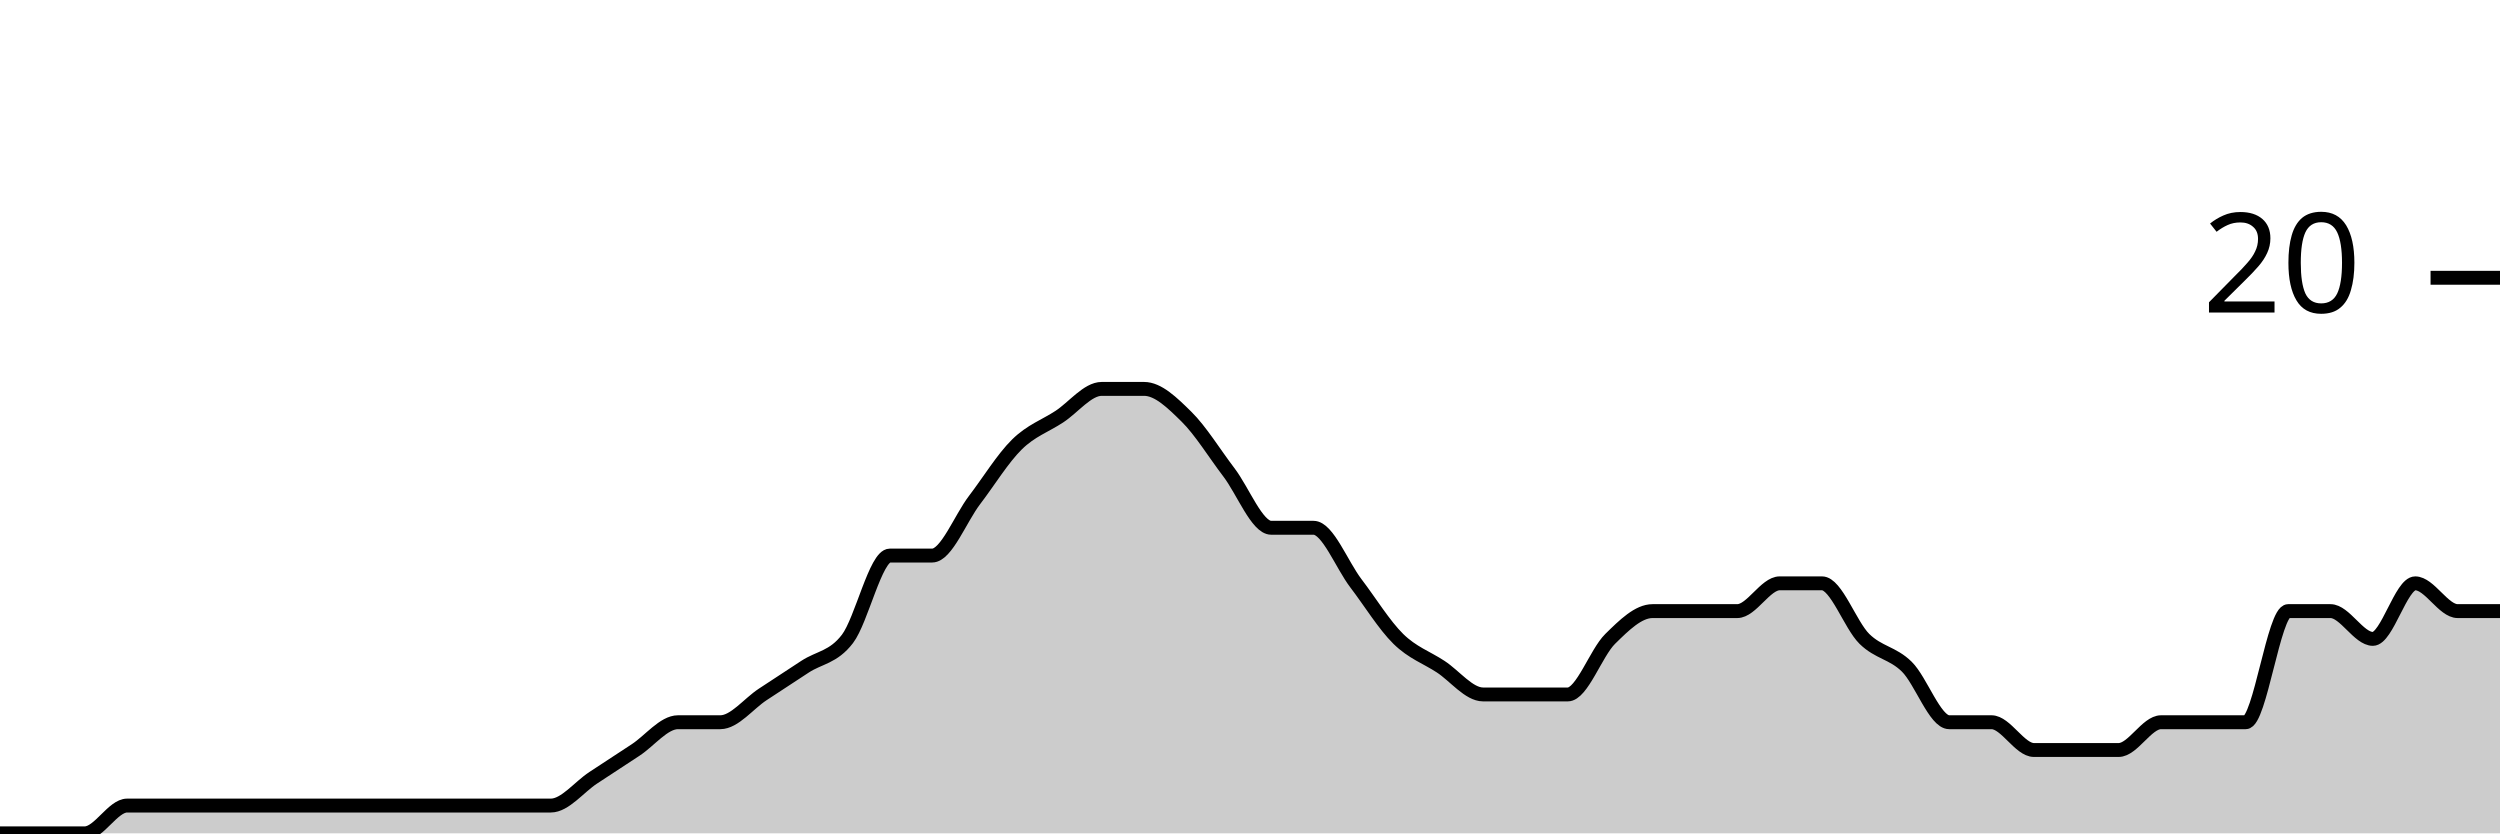
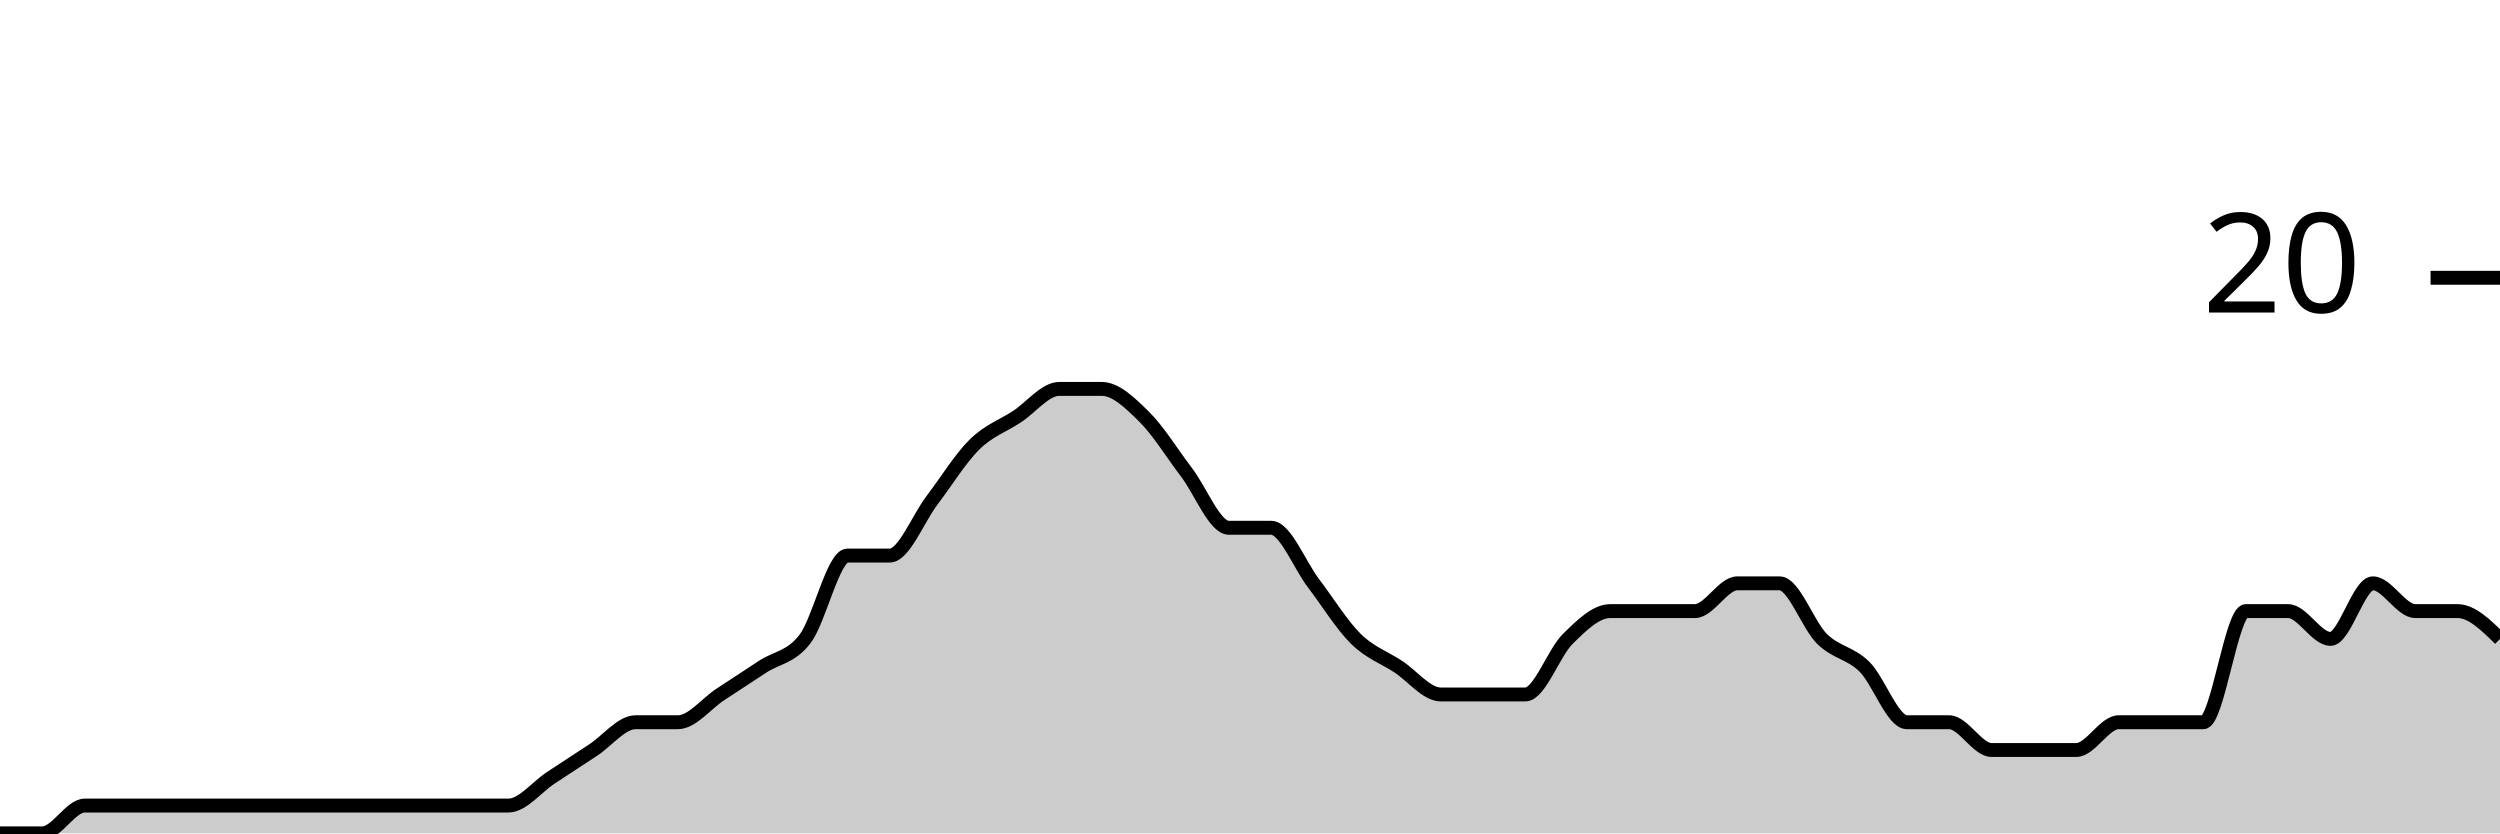
<svg xmlns="http://www.w3.org/2000/svg" viewBox="0 0 180 60">
  <g transform="translate(0,20)">
-     <path class="area" fill="rgba(0, 0, 0, 0.2)" d="M0,40C1.017,40,2.034,40,3.051,40C4.068,40,5.085,40,6.102,40C7.119,40,8.136,38,9.153,38C10.169,38,11.186,38,12.203,38C13.22,38,14.237,38,15.254,38C16.271,38,17.288,38,18.305,38C19.322,38,20.339,38,21.356,38C22.373,38,23.39,38,24.407,38C25.424,38,26.441,38,27.458,38C28.475,38,29.492,38,30.508,38C31.525,38,32.542,38,33.559,38C34.576,38,35.593,38,36.61,38C37.627,38,38.644,38,39.661,38C40.678,38,41.695,36.667,42.712,36C43.729,35.333,44.746,34.667,45.763,34C46.78,33.333,47.797,32,48.814,32C49.831,32,50.847,32,51.864,32C52.881,32,53.898,30.667,54.915,30C55.932,29.333,56.949,28.667,57.966,28C58.983,27.333,60,27.333,61.017,26C62.034,24.667,63.051,20,64.068,20C65.085,20,66.102,20,67.119,20C68.136,20,69.153,17.333,70.169,16C71.186,14.667,72.203,13,73.22,12C74.237,11,75.254,10.667,76.271,10C77.288,9.333,78.305,8,79.322,8C80.339,8,81.356,8,82.373,8C83.39,8,84.407,9,85.424,10C86.441,11,87.458,12.667,88.475,14C89.492,15.333,90.508,18,91.525,18C92.542,18,93.559,18,94.576,18C95.593,18,96.61,20.667,97.627,22C98.644,23.333,99.661,25,100.678,26C101.695,27,102.712,27.333,103.729,28C104.746,28.667,105.763,30,106.78,30C107.797,30,108.814,30,109.831,30C110.847,30,111.864,30,112.881,30C113.898,30,114.915,27,115.932,26C116.949,25,117.966,24,118.983,24C120,24,121.017,24,122.034,24C123.051,24,124.068,24,125.085,24C126.102,24,127.119,22,128.136,22C129.153,22,130.169,22,131.186,22C132.203,22,133.22,25,134.237,26C135.254,27,136.271,27,137.288,28C138.305,29,139.322,32,140.339,32C141.356,32,142.373,32,143.39,32C144.407,32,145.424,34,146.441,34C147.458,34,148.475,34,149.492,34C150.508,34,151.525,34,152.542,34C153.559,34,154.576,32,155.593,32C156.61,32,157.627,32,158.644,32C159.661,32,160.678,32,161.695,32C162.712,32,163.729,24,164.746,24C165.763,24,166.78,24,167.797,24C168.814,24,169.831,26,170.847,26C171.864,26,172.881,22,173.898,22C174.915,22,175.932,24,176.949,24C177.966,24,178.983,24,180,24L180,40C178.983,40,177.966,40,176.949,40C175.932,40,174.915,40,173.898,40C172.881,40,171.864,40,170.847,40C169.831,40,168.814,40,167.797,40C166.78,40,165.763,40,164.746,40C163.729,40,162.712,40,161.695,40C160.678,40,159.661,40,158.644,40C157.627,40,156.61,40,155.593,40C154.576,40,153.559,40,152.542,40C151.525,40,150.508,40,149.492,40C148.475,40,147.458,40,146.441,40C145.424,40,144.407,40,143.39,40C142.373,40,141.356,40,140.339,40C139.322,40,138.305,40,137.288,40C136.271,40,135.254,40,134.237,40C133.22,40,132.203,40,131.186,40C130.169,40,129.153,40,128.136,40C127.119,40,126.102,40,125.085,40C124.068,40,123.051,40,122.034,40C121.017,40,120,40,118.983,40C117.966,40,116.949,40,115.932,40C114.915,40,113.898,40,112.881,40C111.864,40,110.847,40,109.831,40C108.814,40,107.797,40,106.78,40C105.763,40,104.746,40,103.729,40C102.712,40,101.695,40,100.678,40C99.661,40,98.644,40,97.627,40C96.61,40,95.593,40,94.576,40C93.559,40,92.542,40,91.525,40C90.508,40,89.492,40,88.475,40C87.458,40,86.441,40,85.424,40C84.407,40,83.39,40,82.373,40C81.356,40,80.339,40,79.322,40C78.305,40,77.288,40,76.271,40C75.254,40,74.237,40,73.22,40C72.203,40,71.186,40,70.169,40C69.153,40,68.136,40,67.119,40C66.102,40,65.085,40,64.068,40C63.051,40,62.034,40,61.017,40C60,40,58.983,40,57.966,40C56.949,40,55.932,40,54.915,40C53.898,40,52.881,40,51.864,40C50.847,40,49.831,40,48.814,40C47.797,40,46.78,40,45.763,40C44.746,40,43.729,40,42.712,40C41.695,40,40.678,40,39.661,40C38.644,40,37.627,40,36.61,40C35.593,40,34.576,40,33.559,40C32.542,40,31.525,40,30.508,40C29.492,40,28.475,40,27.458,40C26.441,40,25.424,40,24.407,40C23.39,40,22.373,40,21.356,40C20.339,40,19.322,40,18.305,40C17.288,40,16.271,40,15.254,40C14.237,40,13.22,40,12.203,40C11.186,40,10.169,40,9.153,40C8.136,40,7.119,40,6.102,40C5.085,40,4.068,40,3.051,40C2.034,40,1.017,40,0,40Z" />
-     <path class="line" stroke="black" fill="none" d="M0,40C1.017,40,2.034,40,3.051,40C4.068,40,5.085,40,6.102,40C7.119,40,8.136,38,9.153,38C10.169,38,11.186,38,12.203,38C13.22,38,14.237,38,15.254,38C16.271,38,17.288,38,18.305,38C19.322,38,20.339,38,21.356,38C22.373,38,23.39,38,24.407,38C25.424,38,26.441,38,27.458,38C28.475,38,29.492,38,30.508,38C31.525,38,32.542,38,33.559,38C34.576,38,35.593,38,36.61,38C37.627,38,38.644,38,39.661,38C40.678,38,41.695,36.667,42.712,36C43.729,35.333,44.746,34.667,45.763,34C46.78,33.333,47.797,32,48.814,32C49.831,32,50.847,32,51.864,32C52.881,32,53.898,30.667,54.915,30C55.932,29.333,56.949,28.667,57.966,28C58.983,27.333,60,27.333,61.017,26C62.034,24.667,63.051,20,64.068,20C65.085,20,66.102,20,67.119,20C68.136,20,69.153,17.333,70.169,16C71.186,14.667,72.203,13,73.22,12C74.237,11,75.254,10.667,76.271,10C77.288,9.333,78.305,8,79.322,8C80.339,8,81.356,8,82.373,8C83.39,8,84.407,9,85.424,10C86.441,11,87.458,12.667,88.475,14C89.492,15.333,90.508,18,91.525,18C92.542,18,93.559,18,94.576,18C95.593,18,96.61,20.667,97.627,22C98.644,23.333,99.661,25,100.678,26C101.695,27,102.712,27.333,103.729,28C104.746,28.667,105.763,30,106.78,30C107.797,30,108.814,30,109.831,30C110.847,30,111.864,30,112.881,30C113.898,30,114.915,27,115.932,26C116.949,25,117.966,24,118.983,24C120,24,121.017,24,122.034,24C123.051,24,124.068,24,125.085,24C126.102,24,127.119,22,128.136,22C129.153,22,130.169,22,131.186,22C132.203,22,133.22,25,134.237,26C135.254,27,136.271,27,137.288,28C138.305,29,139.322,32,140.339,32C141.356,32,142.373,32,143.39,32C144.407,32,145.424,34,146.441,34C147.458,34,148.475,34,149.492,34C150.508,34,151.525,34,152.542,34C153.559,34,154.576,32,155.593,32C156.61,32,157.627,32,158.644,32C159.661,32,160.678,32,161.695,32C162.712,32,163.729,24,164.746,24C165.763,24,166.78,24,167.797,24C168.814,24,169.831,26,170.847,26C171.864,26,172.881,22,173.898,22C174.915,22,175.932,24,176.949,24C177.966,24,178.983,24,180,24" />
+     <path class="area" fill="rgba(0, 0, 0, 0.2)" d="M0,40C1.017,40,2.034,40,3.051,40C4.068,40,5.085,38,6.102,38C7.119,38,8.136,38,9.153,38C10.169,38,11.186,38,12.203,38C13.22,38,14.237,38,15.254,38C16.271,38,17.288,38,18.305,38C19.322,38,20.339,38,21.356,38C22.373,38,23.39,38,24.407,38C25.424,38,26.441,38,27.458,38C28.475,38,29.492,38,30.508,38C31.525,38,32.542,38,33.559,38C34.576,38,35.593,38,36.61,38C37.627,38,38.644,36.667,39.661,36C40.678,35.333,41.695,34.667,42.712,34C43.729,33.333,44.746,32,45.763,32C46.78,32,47.797,32,48.814,32C49.831,32,50.847,30.667,51.864,30C52.881,29.333,53.898,28.667,54.915,28C55.932,27.333,56.949,27.333,57.966,26C58.983,24.667,60,20,61.017,20C62.034,20,63.051,20,64.068,20C65.085,20,66.102,17.333,67.119,16C68.136,14.667,69.153,13,70.169,12C71.186,11,72.203,10.667,73.22,10C74.237,9.333,75.254,8,76.271,8C77.288,8,78.305,8,79.322,8C80.339,8,81.356,9,82.373,10C83.39,11,84.407,12.667,85.424,14C86.441,15.333,87.458,18,88.475,18C89.492,18,90.508,18,91.525,18C92.542,18,93.559,20.667,94.576,22C95.593,23.333,96.61,25,97.627,26C98.644,27,99.661,27.333,100.678,28C101.695,28.667,102.712,30,103.729,30C104.746,30,105.763,30,106.78,30C107.797,30,108.814,30,109.831,30C110.847,30,111.864,27,112.881,26C113.898,25,114.915,24,115.932,24C116.949,24,117.966,24,118.983,24C120,24,121.017,24,122.034,24C123.051,24,124.068,22,125.085,22C126.102,22,127.119,22,128.136,22C129.153,22,130.169,25,131.186,26C132.203,27,133.22,27,134.237,28C135.254,29,136.271,32,137.288,32C138.305,32,139.322,32,140.339,32C141.356,32,142.373,34,143.39,34C144.407,34,145.424,34,146.441,34C147.458,34,148.475,34,149.492,34C150.508,34,151.525,32,152.542,32C153.559,32,154.576,32,155.593,32C156.61,32,157.627,32,158.644,32C159.661,32,160.678,24,161.695,24C162.712,24,163.729,24,164.746,24C165.763,24,166.78,26,167.797,26C168.814,26,169.831,22,170.847,22C171.864,22,172.881,24,173.898,24C174.915,24,175.932,24,176.949,24C177.966,24,178.983,25,180,26L180,40C178.983,40,177.966,40,176.949,40C175.932,40,174.915,40,173.898,40C172.881,40,171.864,40,170.847,40C169.831,40,168.814,40,167.797,40C166.78,40,165.763,40,164.746,40C163.729,40,162.712,40,161.695,40C160.678,40,159.661,40,158.644,40C157.627,40,156.61,40,155.593,40C154.576,40,153.559,40,152.542,40C151.525,40,150.508,40,149.492,40C148.475,40,147.458,40,146.441,40C145.424,40,144.407,40,143.39,40C142.373,40,141.356,40,140.339,40C139.322,40,138.305,40,137.288,40C136.271,40,135.254,40,134.237,40C133.22,40,132.203,40,131.186,40C130.169,40,129.153,40,128.136,40C127.119,40,126.102,40,125.085,40C124.068,40,123.051,40,122.034,40C121.017,40,120,40,118.983,40C117.966,40,116.949,40,115.932,40C114.915,40,113.898,40,112.881,40C111.864,40,110.847,40,109.831,40C108.814,40,107.797,40,106.78,40C105.763,40,104.746,40,103.729,40C102.712,40,101.695,40,100.678,40C99.661,40,98.644,40,97.627,40C96.61,40,95.593,40,94.576,40C93.559,40,92.542,40,91.525,40C90.508,40,89.492,40,88.475,40C87.458,40,86.441,40,85.424,40C84.407,40,83.39,40,82.373,40C81.356,40,80.339,40,79.322,40C78.305,40,77.288,40,76.271,40C75.254,40,74.237,40,73.22,40C72.203,40,71.186,40,70.169,40C69.153,40,68.136,40,67.119,40C66.102,40,65.085,40,64.068,40C63.051,40,62.034,40,61.017,40C60,40,58.983,40,57.966,40C56.949,40,55.932,40,54.915,40C53.898,40,52.881,40,51.864,40C50.847,40,49.831,40,48.814,40C47.797,40,46.78,40,45.763,40C44.746,40,43.729,40,42.712,40C41.695,40,40.678,40,39.661,40C38.644,40,37.627,40,36.61,40C35.593,40,34.576,40,33.559,40C32.542,40,31.525,40,30.508,40C29.492,40,28.475,40,27.458,40C26.441,40,25.424,40,24.407,40C23.39,40,22.373,40,21.356,40C20.339,40,19.322,40,18.305,40C17.288,40,16.271,40,15.254,40C14.237,40,13.22,40,12.203,40C11.186,40,10.169,40,9.153,40C8.136,40,7.119,40,6.102,40C5.085,40,4.068,40,3.051,40C2.034,40,1.017,40,0,40Z" />
+     <path class="line" stroke="black" fill="none" d="M0,40C1.017,40,2.034,40,3.051,40C4.068,40,5.085,38,6.102,38C7.119,38,8.136,38,9.153,38C10.169,38,11.186,38,12.203,38C13.22,38,14.237,38,15.254,38C16.271,38,17.288,38,18.305,38C19.322,38,20.339,38,21.356,38C22.373,38,23.39,38,24.407,38C25.424,38,26.441,38,27.458,38C28.475,38,29.492,38,30.508,38C31.525,38,32.542,38,33.559,38C34.576,38,35.593,38,36.61,38C37.627,38,38.644,36.667,39.661,36C40.678,35.333,41.695,34.667,42.712,34C43.729,33.333,44.746,32,45.763,32C46.78,32,47.797,32,48.814,32C49.831,32,50.847,30.667,51.864,30C52.881,29.333,53.898,28.667,54.915,28C55.932,27.333,56.949,27.333,57.966,26C58.983,24.667,60,20,61.017,20C62.034,20,63.051,20,64.068,20C65.085,20,66.102,17.333,67.119,16C68.136,14.667,69.153,13,70.169,12C71.186,11,72.203,10.667,73.22,10C74.237,9.333,75.254,8,76.271,8C77.288,8,78.305,8,79.322,8C80.339,8,81.356,9,82.373,10C83.39,11,84.407,12.667,85.424,14C86.441,15.333,87.458,18,88.475,18C89.492,18,90.508,18,91.525,18C92.542,18,93.559,20.667,94.576,22C95.593,23.333,96.61,25,97.627,26C98.644,27,99.661,27.333,100.678,28C101.695,28.667,102.712,30,103.729,30C104.746,30,105.763,30,106.78,30C107.797,30,108.814,30,109.831,30C110.847,30,111.864,27,112.881,26C113.898,25,114.915,24,115.932,24C116.949,24,117.966,24,118.983,24C120,24,121.017,24,122.034,24C123.051,24,124.068,22,125.085,22C126.102,22,127.119,22,128.136,22C129.153,22,130.169,25,131.186,26C132.203,27,133.22,27,134.237,28C135.254,29,136.271,32,137.288,32C138.305,32,139.322,32,140.339,32C141.356,32,142.373,34,143.39,34C144.407,34,145.424,34,146.441,34C147.458,34,148.475,34,149.492,34C150.508,34,151.525,32,152.542,32C153.559,32,154.576,32,155.593,32C156.61,32,157.627,32,158.644,32C159.661,32,160.678,24,161.695,24C162.712,24,163.729,24,164.746,24C165.763,24,166.78,26,167.797,26C168.814,26,169.831,22,170.847,22C171.864,22,172.881,24,173.898,24C174.915,24,175.932,24,176.949,24C177.966,24,178.983,25,180,26" />
    <path class="axis-ceiling" stroke-width="1" stroke="black" fill="none" d="M175,0L180,0" />
    <text class="axis-ceiling-label" font-family="sans-serif" text-anchor="end" font-size="10px" x="170" y="2.5">20</text>
  </g>
</svg>
